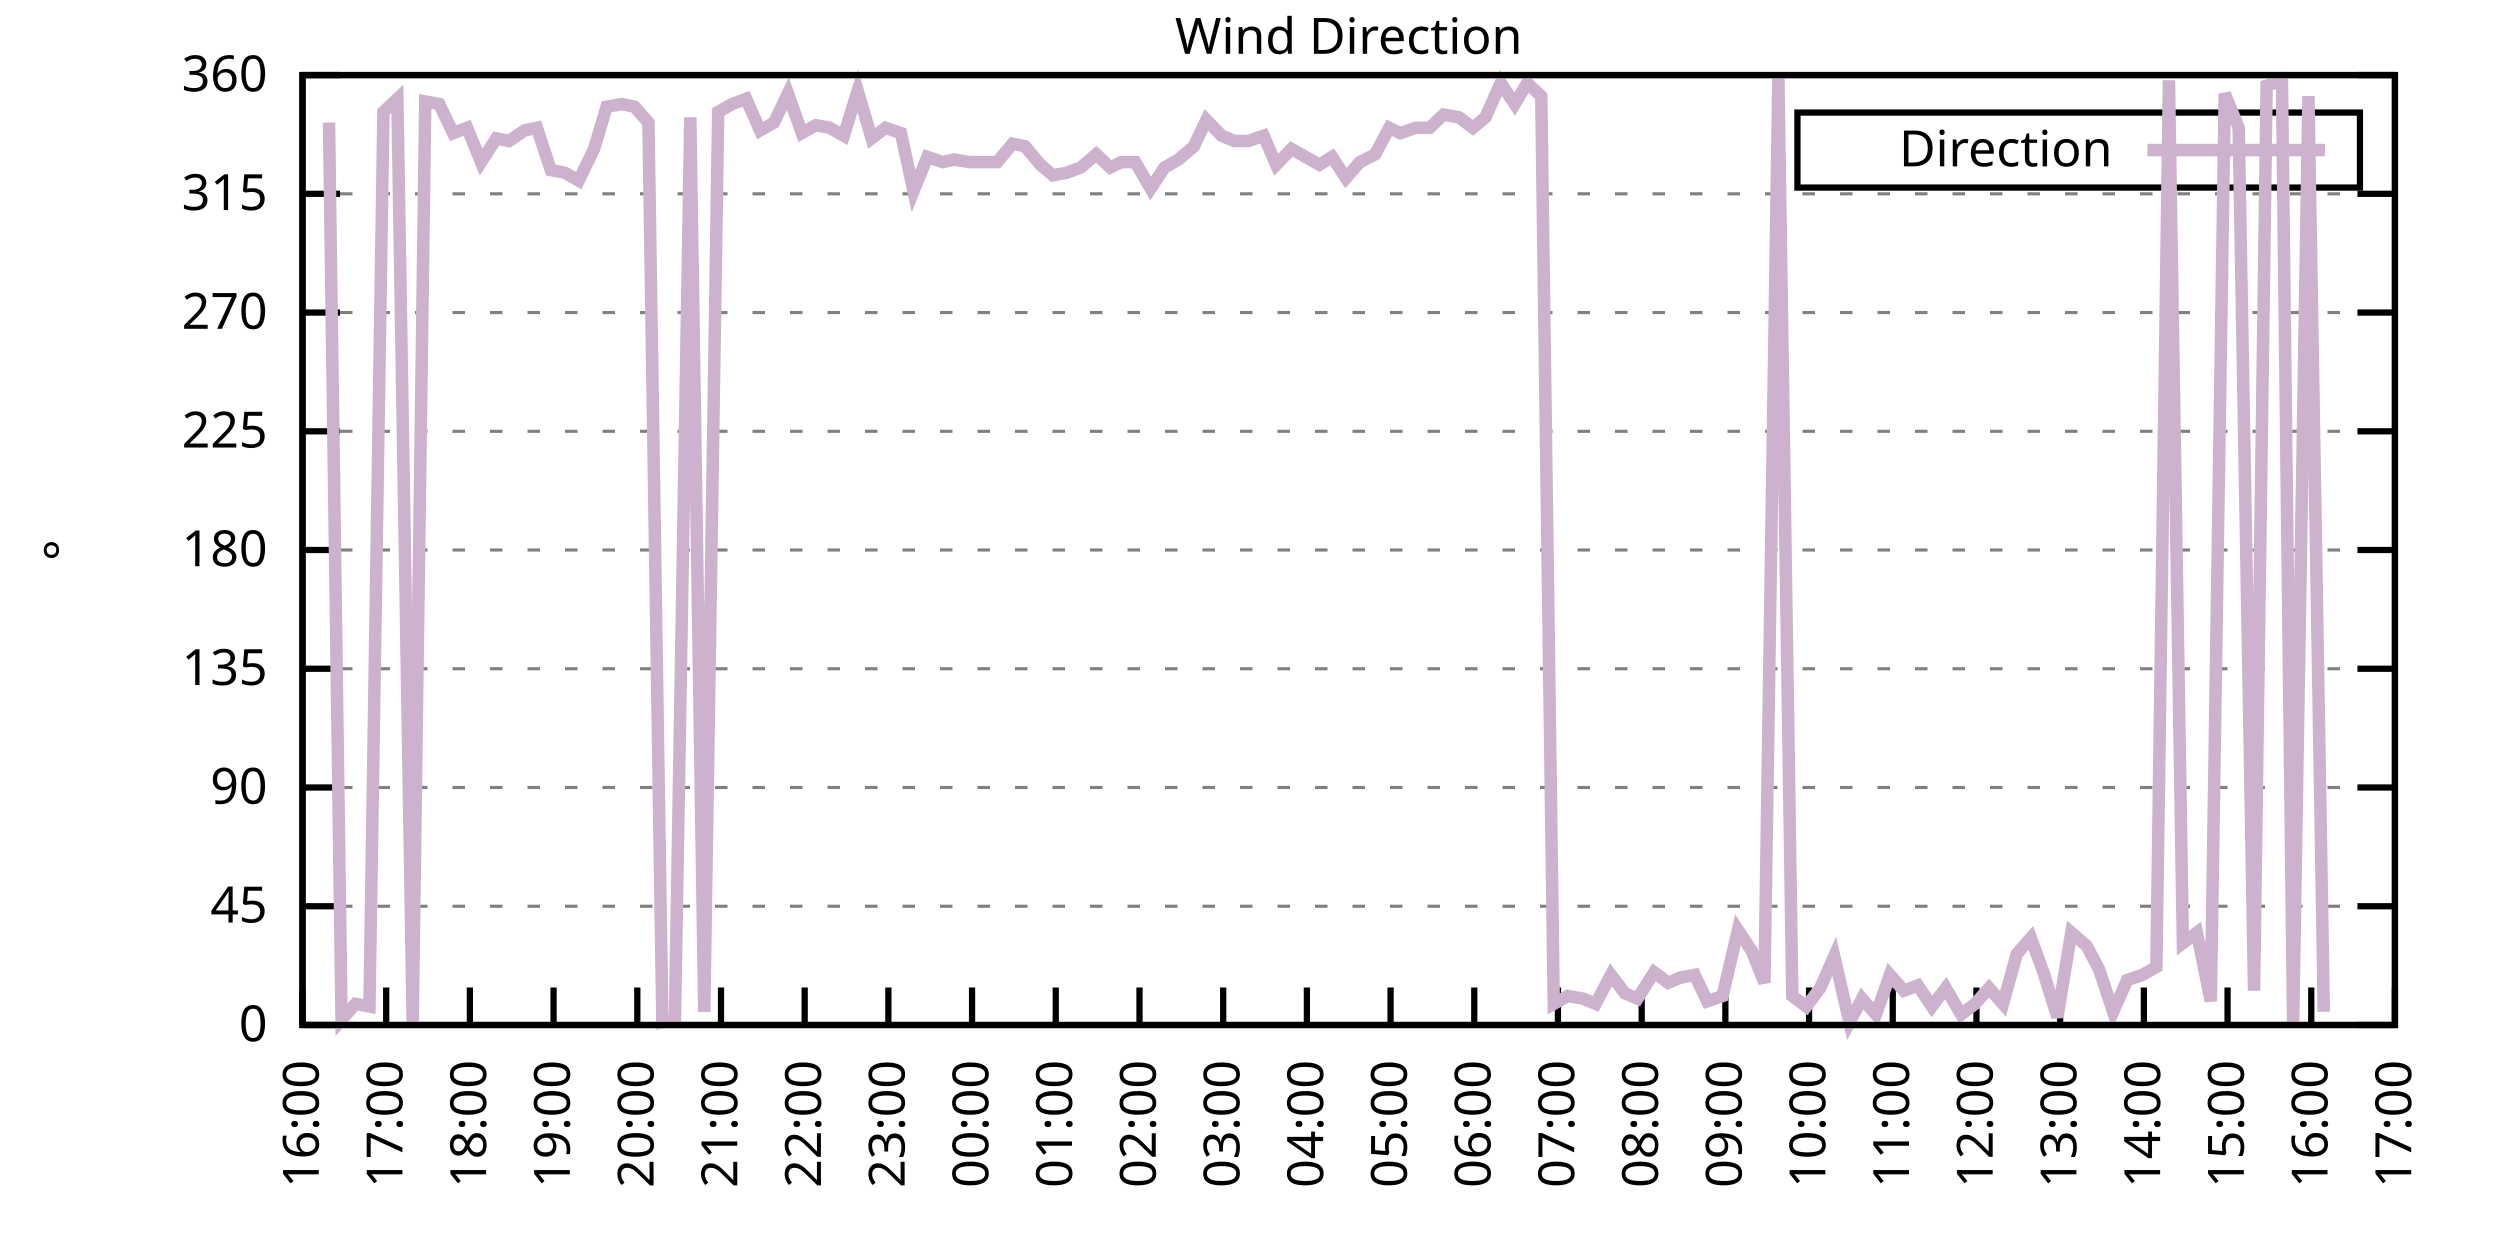
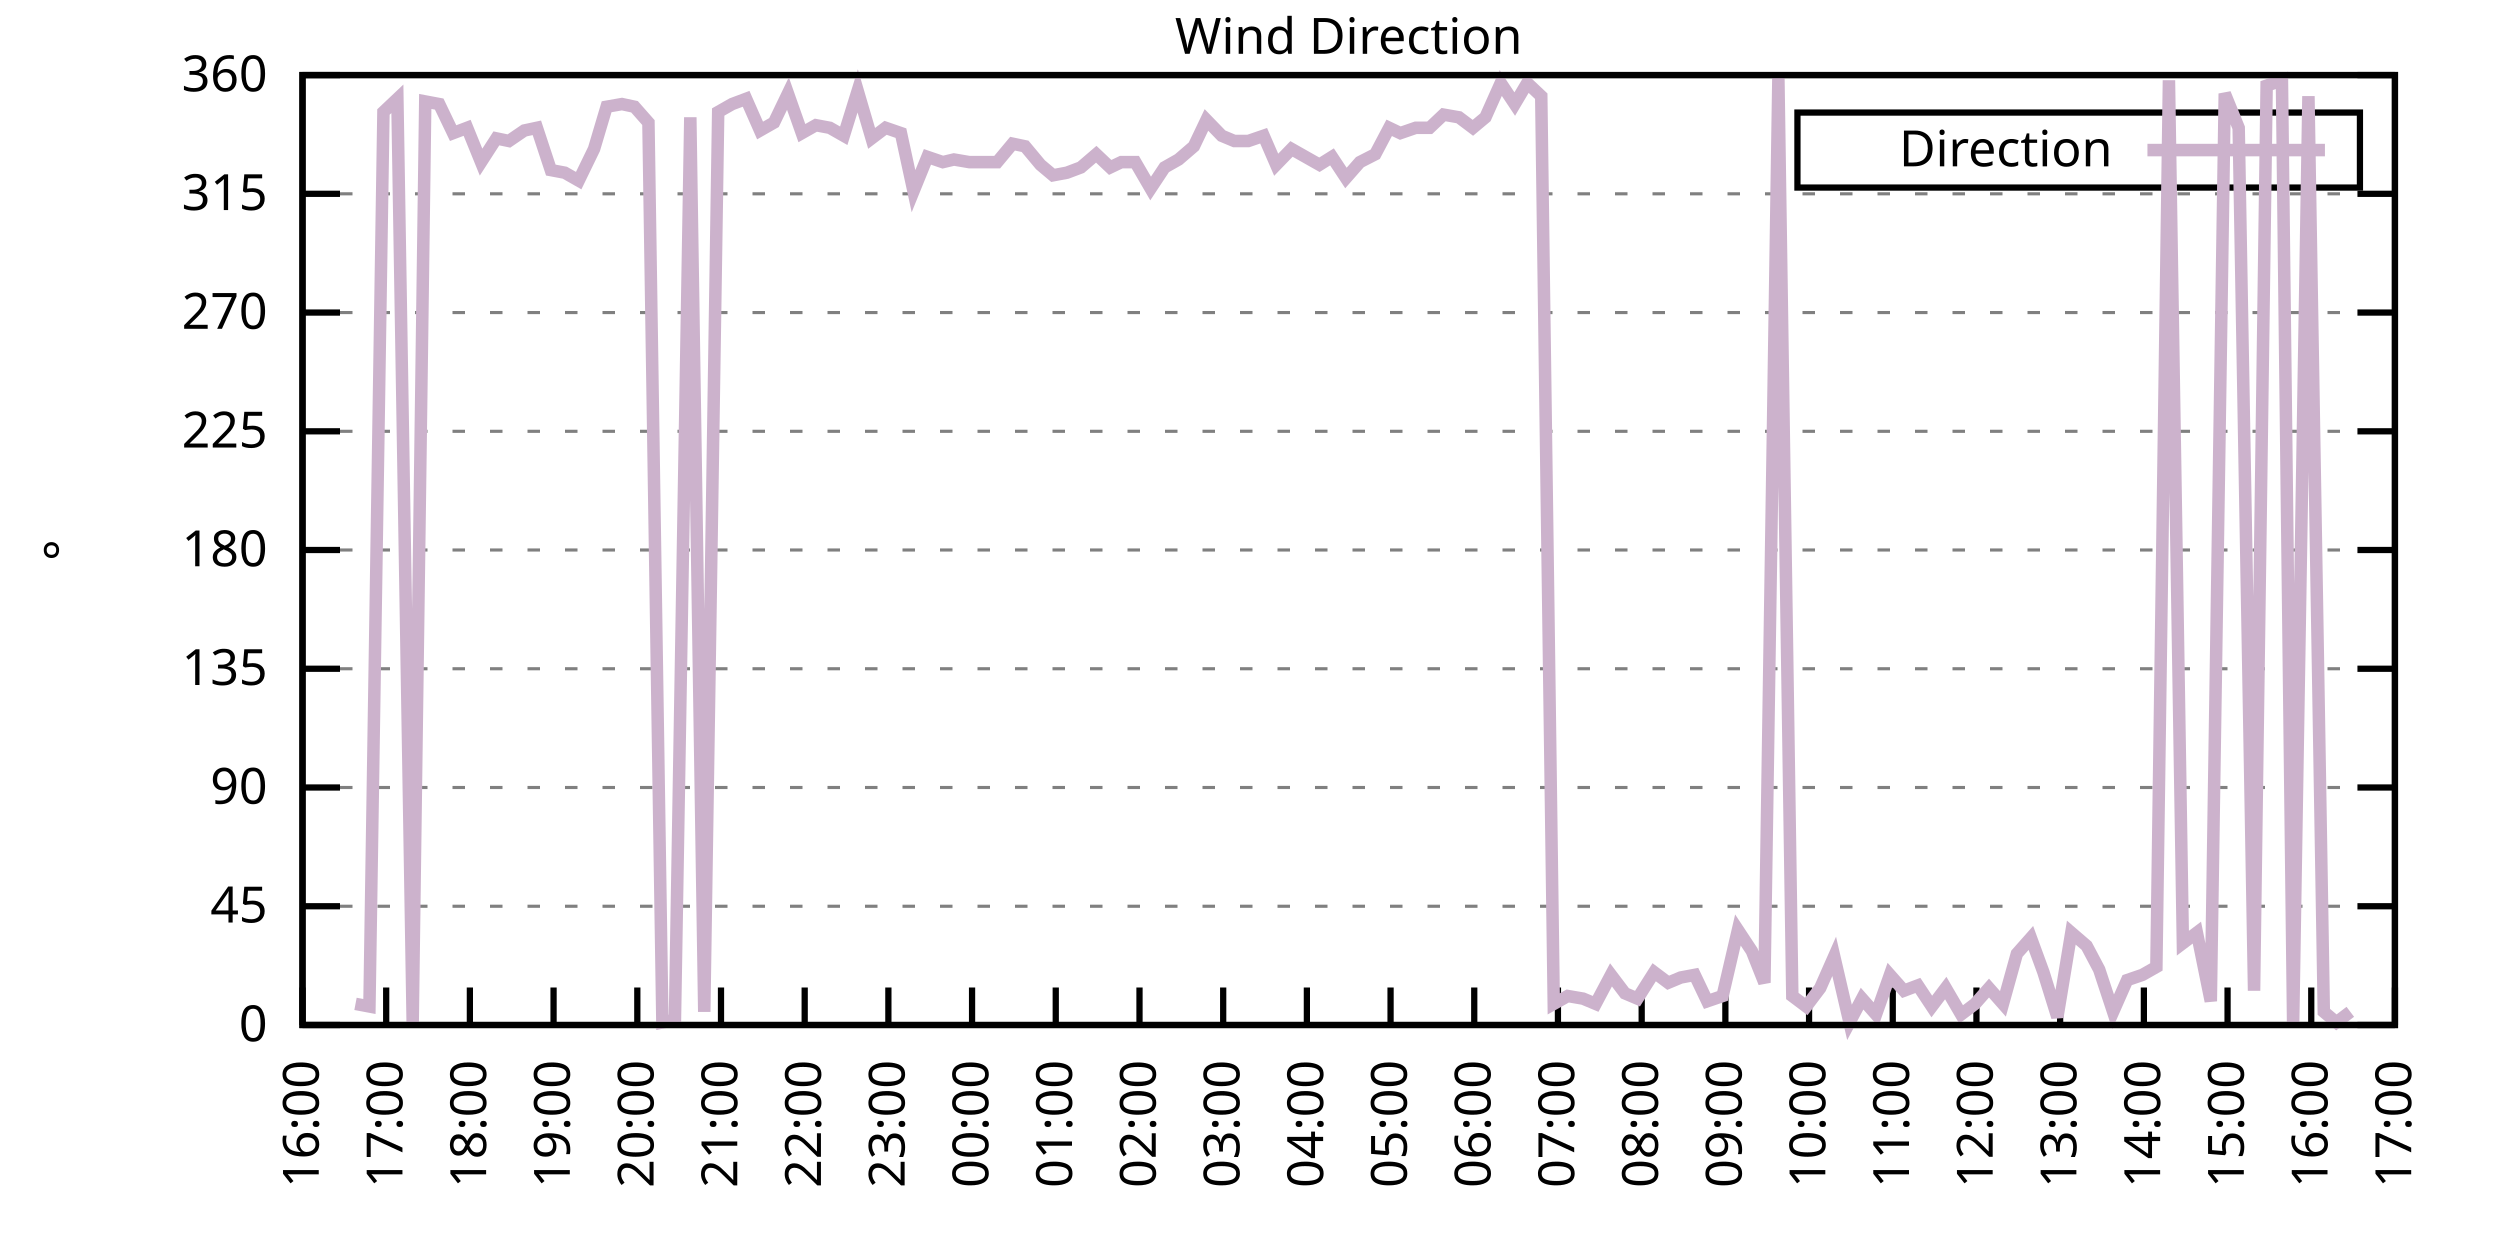
<svg xmlns="http://www.w3.org/2000/svg" xmlns:xlink="http://www.w3.org/1999/xlink" width="400" height="200" viewBox="0 0 400 200">
  <g id="gnuplot_canvas">
    <rect x="0" y="0" width="400" height="200" fill="none" />
    <defs>
      <circle id="gpDot" r="0.5" stroke-width="0.5" stroke="currentColor" />
      <path id="gpPt0" stroke-width="0.333" stroke="currentColor" d="M-1,0 h2 M0,-1 v2" />
      <path id="gpPt1" stroke-width="0.333" stroke="currentColor" d="M-1,-1 L1,1 M1,-1 L-1,1" />
      <path id="gpPt2" stroke-width="0.333" stroke="currentColor" d="M-1,0 L1,0 M0,-1 L0,1 M-1,-1 L1,1 M-1,1 L1,-1" />
      <rect id="gpPt3" stroke-width="0.333" stroke="currentColor" x="-1" y="-1" width="2" height="2" />
      <rect id="gpPt4" stroke-width="0.333" stroke="currentColor" fill="currentColor" x="-1" y="-1" width="2" height="2" />
      <circle id="gpPt5" stroke-width="0.333" stroke="currentColor" cx="0" cy="0" r="1" />
      <use xlink:href="#gpPt5" id="gpPt6" fill="currentColor" stroke="none" />
      <path id="gpPt7" stroke-width="0.333" stroke="currentColor" d="M0,-1.33 L-1.33,0.67 L1.33,0.67 z" />
      <use xlink:href="#gpPt7" id="gpPt8" fill="currentColor" stroke="none" />
      <use xlink:href="#gpPt7" id="gpPt9" stroke="currentColor" transform="rotate(180)" />
      <use xlink:href="#gpPt9" id="gpPt10" fill="currentColor" stroke="none" />
      <use xlink:href="#gpPt3" id="gpPt11" stroke="currentColor" transform="rotate(45)" />
      <use xlink:href="#gpPt11" id="gpPt12" fill="currentColor" stroke="none" />
      <path id="gpPt13" stroke-width="0.333" stroke="currentColor" d="M0,1.330 L1.265,0.411 L0.782,-1.067 L-0.782,-1.076 L-1.265,0.411 z" />
      <use xlink:href="#gpPt13" id="gpPt14" fill="currentColor" stroke="none" />
      <filter id="textbox" filterUnits="objectBoundingBox" x="0" y="0" height="1" width="1">
        <feFlood flood-color="white" flood-opacity="1" result="bgnd" />
        <feComposite in="SourceGraphic" in2="bgnd" operator="atop" />
      </filter>
      <filter id="greybox" filterUnits="objectBoundingBox" x="0" y="0" height="1" width="1">
        <feFlood flood-color="lightgrey" flood-opacity="1" result="grey" />
        <feComposite in="SourceGraphic" in2="grey" operator="atop" />
      </filter>
    </defs>
    <g fill="none" color="white" stroke="currentColor" stroke-width="1.00" stroke-linecap="butt" stroke-linejoin="miter">
</g>
    <g fill="none" color="black" stroke="currentColor" stroke-width="1.00" stroke-linecap="butt" stroke-linejoin="miter">
      <g stroke="none" shape-rendering="crispEdges">
        <polygon fill="rgb(255, 255, 255)" points="48.40,164.00 383.18,164.00 383.18,12.02 48.40,12.02 " />
      </g>
    </g>
    <g fill="none" color="black" stroke="currentColor" stroke-width="1.00" stroke-linecap="butt" stroke-linejoin="miter">
</g>
    <g fill="none" color="black" stroke="black" stroke-width="0.50" stroke-linecap="butt" stroke-linejoin="miter">
</g>
    <g fill="none" color="gray" stroke="currentColor" stroke-width="0.50" stroke-linecap="butt" stroke-linejoin="miter">
      <path stroke="gray" stroke-dasharray="2,4" class="gridline" d="M48.40,164.00 L383.19,164.00  " />
    </g>
    <g fill="none" color="gray" stroke="gray" stroke-width="1.00" stroke-linecap="butt" stroke-linejoin="miter">
</g>
    <g fill="none" color="black" stroke="currentColor" stroke-width="1.00" stroke-linecap="butt" stroke-linejoin="miter">
      <path stroke="black" d="M48.40,164.00 L54.40,164.00 M383.19,164.00 L377.19,164.00  " />
      <g transform="translate(42.80,166.60)" stroke="none" fill="black" font-family="Sans" font-size="8.00" text-anchor="end">
        <text>
          <tspan font-family="Sans"> 0</tspan>
        </text>
      </g>
    </g>
    <g fill="none" color="black" stroke="currentColor" stroke-width="1.00" stroke-linecap="butt" stroke-linejoin="miter">
</g>
    <g fill="none" color="black" stroke="black" stroke-width="0.50" stroke-linecap="butt" stroke-linejoin="miter">
</g>
    <g fill="none" color="gray" stroke="currentColor" stroke-width="0.50" stroke-linecap="butt" stroke-linejoin="miter">
      <path stroke="gray" stroke-dasharray="2,4" class="gridline" d="M48.40,145.00 L383.19,145.00  " />
    </g>
    <g fill="none" color="gray" stroke="gray" stroke-width="1.00" stroke-linecap="butt" stroke-linejoin="miter">
</g>
    <g fill="none" color="black" stroke="currentColor" stroke-width="1.00" stroke-linecap="butt" stroke-linejoin="miter">
      <path stroke="black" d="M48.40,145.00 L54.40,145.00 M383.19,145.00 L377.19,145.00  " />
      <g transform="translate(42.80,147.60)" stroke="none" fill="black" font-family="Sans" font-size="8.00" text-anchor="end">
        <text>
          <tspan font-family="Sans"> 45</tspan>
        </text>
      </g>
    </g>
    <g fill="none" color="black" stroke="currentColor" stroke-width="1.00" stroke-linecap="butt" stroke-linejoin="miter">
</g>
    <g fill="none" color="black" stroke="black" stroke-width="0.50" stroke-linecap="butt" stroke-linejoin="miter">
</g>
    <g fill="none" color="gray" stroke="currentColor" stroke-width="0.50" stroke-linecap="butt" stroke-linejoin="miter">
      <path stroke="gray" stroke-dasharray="2,4" class="gridline" d="M48.40,126.00 L383.19,126.00  " />
    </g>
    <g fill="none" color="gray" stroke="gray" stroke-width="1.00" stroke-linecap="butt" stroke-linejoin="miter">
</g>
    <g fill="none" color="black" stroke="currentColor" stroke-width="1.00" stroke-linecap="butt" stroke-linejoin="miter">
      <path stroke="black" d="M48.40,126.00 L54.40,126.00 M383.19,126.00 L377.19,126.00  " />
      <g transform="translate(42.80,128.60)" stroke="none" fill="black" font-family="Sans" font-size="8.00" text-anchor="end">
        <text>
          <tspan font-family="Sans"> 90</tspan>
        </text>
      </g>
    </g>
    <g fill="none" color="black" stroke="currentColor" stroke-width="1.00" stroke-linecap="butt" stroke-linejoin="miter">
</g>
    <g fill="none" color="black" stroke="black" stroke-width="0.50" stroke-linecap="butt" stroke-linejoin="miter">
</g>
    <g fill="none" color="gray" stroke="currentColor" stroke-width="0.50" stroke-linecap="butt" stroke-linejoin="miter">
      <path stroke="gray" stroke-dasharray="2,4" class="gridline" d="M48.40,107.00 L383.19,107.00  " />
    </g>
    <g fill="none" color="gray" stroke="gray" stroke-width="1.00" stroke-linecap="butt" stroke-linejoin="miter">
</g>
    <g fill="none" color="black" stroke="currentColor" stroke-width="1.00" stroke-linecap="butt" stroke-linejoin="miter">
      <path stroke="black" d="M48.40,107.00 L54.40,107.00 M383.19,107.00 L377.19,107.00  " />
      <g transform="translate(42.80,109.60)" stroke="none" fill="black" font-family="Sans" font-size="8.00" text-anchor="end">
        <text>
          <tspan font-family="Sans"> 135</tspan>
        </text>
      </g>
    </g>
    <g fill="none" color="black" stroke="currentColor" stroke-width="1.00" stroke-linecap="butt" stroke-linejoin="miter">
</g>
    <g fill="none" color="black" stroke="black" stroke-width="0.50" stroke-linecap="butt" stroke-linejoin="miter">
</g>
    <g fill="none" color="gray" stroke="currentColor" stroke-width="0.50" stroke-linecap="butt" stroke-linejoin="miter">
      <path stroke="gray" stroke-dasharray="2,4" class="gridline" d="M48.40,88.00 L383.19,88.00  " />
    </g>
    <g fill="none" color="gray" stroke="gray" stroke-width="1.00" stroke-linecap="butt" stroke-linejoin="miter">
</g>
    <g fill="none" color="black" stroke="currentColor" stroke-width="1.00" stroke-linecap="butt" stroke-linejoin="miter">
      <path stroke="black" d="M48.40,88.00 L54.40,88.00 M383.19,88.00 L377.19,88.00  " />
      <g transform="translate(42.80,90.60)" stroke="none" fill="black" font-family="Sans" font-size="8.00" text-anchor="end">
        <text>
          <tspan font-family="Sans"> 180</tspan>
        </text>
      </g>
    </g>
    <g fill="none" color="black" stroke="currentColor" stroke-width="1.00" stroke-linecap="butt" stroke-linejoin="miter">
</g>
    <g fill="none" color="black" stroke="black" stroke-width="0.50" stroke-linecap="butt" stroke-linejoin="miter">
</g>
    <g fill="none" color="gray" stroke="currentColor" stroke-width="0.50" stroke-linecap="butt" stroke-linejoin="miter">
      <path stroke="gray" stroke-dasharray="2,4" class="gridline" d="M48.40,69.01 L383.19,69.01  " />
    </g>
    <g fill="none" color="gray" stroke="gray" stroke-width="1.00" stroke-linecap="butt" stroke-linejoin="miter">
</g>
    <g fill="none" color="black" stroke="currentColor" stroke-width="1.00" stroke-linecap="butt" stroke-linejoin="miter">
      <path stroke="black" d="M48.40,69.01 L54.40,69.01 M383.19,69.01 L377.19,69.01  " />
      <g transform="translate(42.80,71.61)" stroke="none" fill="black" font-family="Sans" font-size="8.00" text-anchor="end">
        <text>
          <tspan font-family="Sans"> 225</tspan>
        </text>
      </g>
    </g>
    <g fill="none" color="black" stroke="currentColor" stroke-width="1.00" stroke-linecap="butt" stroke-linejoin="miter">
</g>
    <g fill="none" color="black" stroke="black" stroke-width="0.50" stroke-linecap="butt" stroke-linejoin="miter">
</g>
    <g fill="none" color="gray" stroke="currentColor" stroke-width="0.50" stroke-linecap="butt" stroke-linejoin="miter">
      <path stroke="gray" stroke-dasharray="2,4" class="gridline" d="M48.40,50.01 L383.19,50.01  " />
    </g>
    <g fill="none" color="gray" stroke="gray" stroke-width="1.00" stroke-linecap="butt" stroke-linejoin="miter">
</g>
    <g fill="none" color="black" stroke="currentColor" stroke-width="1.00" stroke-linecap="butt" stroke-linejoin="miter">
      <path stroke="black" d="M48.40,50.01 L54.40,50.01 M383.19,50.01 L377.19,50.01  " />
      <g transform="translate(42.80,52.61)" stroke="none" fill="black" font-family="Sans" font-size="8.00" text-anchor="end">
        <text>
          <tspan font-family="Sans"> 270</tspan>
        </text>
      </g>
    </g>
    <g fill="none" color="black" stroke="currentColor" stroke-width="1.00" stroke-linecap="butt" stroke-linejoin="miter">
</g>
    <g fill="none" color="black" stroke="black" stroke-width="0.50" stroke-linecap="butt" stroke-linejoin="miter">
</g>
    <g fill="none" color="gray" stroke="currentColor" stroke-width="0.50" stroke-linecap="butt" stroke-linejoin="miter">
      <path stroke="gray" stroke-dasharray="2,4" class="gridline" d="M48.40,31.01 L383.19,31.01  " />
    </g>
    <g fill="none" color="gray" stroke="gray" stroke-width="1.00" stroke-linecap="butt" stroke-linejoin="miter">
</g>
    <g fill="none" color="black" stroke="currentColor" stroke-width="1.00" stroke-linecap="butt" stroke-linejoin="miter">
      <path stroke="black" d="M48.40,31.01 L54.40,31.01 M383.19,31.01 L377.19,31.01  " />
      <g transform="translate(42.80,33.61)" stroke="none" fill="black" font-family="Sans" font-size="8.00" text-anchor="end">
        <text>
          <tspan font-family="Sans"> 315</tspan>
        </text>
      </g>
    </g>
    <g fill="none" color="black" stroke="currentColor" stroke-width="1.00" stroke-linecap="butt" stroke-linejoin="miter">
</g>
    <g fill="none" color="black" stroke="black" stroke-width="0.50" stroke-linecap="butt" stroke-linejoin="miter">
</g>
    <g fill="none" color="gray" stroke="currentColor" stroke-width="0.50" stroke-linecap="butt" stroke-linejoin="miter">
      <path stroke="gray" stroke-dasharray="2,4" class="gridline" d="M48.40,12.01 L383.19,12.01  " />
    </g>
    <g fill="none" color="gray" stroke="gray" stroke-width="1.00" stroke-linecap="butt" stroke-linejoin="miter">
</g>
    <g fill="none" color="black" stroke="currentColor" stroke-width="1.00" stroke-linecap="butt" stroke-linejoin="miter">
      <path stroke="black" d="M48.40,12.01 L54.40,12.01 M383.19,12.01 L377.19,12.01  " />
      <g transform="translate(42.80,14.61)" stroke="none" fill="black" font-family="Sans" font-size="8.00" text-anchor="end">
        <text>
          <tspan font-family="Sans"> 360</tspan>
        </text>
      </g>
    </g>
    <g fill="none" color="black" stroke="currentColor" stroke-width="1.00" stroke-linecap="butt" stroke-linejoin="miter">
      <path stroke="black" d="M48.40,164.00 L48.40,158.00  " />
      <g transform="translate(51.00,169.60) rotate(270.00)" stroke="none" fill="black" font-family="Sans" font-size="8.00" text-anchor="end">
        <text>
          <tspan font-family="Sans">16:00</tspan>
        </text>
      </g>
    </g>
    <g fill="none" color="black" stroke="currentColor" stroke-width="1.00" stroke-linecap="butt" stroke-linejoin="miter">
      <path stroke="black" d="M61.79,164.00 L61.79,158.00  " />
      <g transform="translate(64.39,169.60) rotate(270.00)" stroke="none" fill="black" font-family="Sans" font-size="8.00" text-anchor="end">
        <text>
          <tspan font-family="Sans">17:00</tspan>
        </text>
      </g>
    </g>
    <g fill="none" color="black" stroke="currentColor" stroke-width="1.00" stroke-linecap="butt" stroke-linejoin="miter">
      <path stroke="black" d="M75.18,164.00 L75.18,158.00  " />
      <g transform="translate(77.78,169.60) rotate(270.00)" stroke="none" fill="black" font-family="Sans" font-size="8.00" text-anchor="end">
        <text>
          <tspan font-family="Sans">18:00</tspan>
        </text>
      </g>
    </g>
    <g fill="none" color="black" stroke="currentColor" stroke-width="1.00" stroke-linecap="butt" stroke-linejoin="miter">
      <path stroke="black" d="M88.57,164.00 L88.57,158.00  " />
      <g transform="translate(91.17,169.60) rotate(270.00)" stroke="none" fill="black" font-family="Sans" font-size="8.00" text-anchor="end">
        <text>
          <tspan font-family="Sans">19:00</tspan>
        </text>
      </g>
    </g>
    <g fill="none" color="black" stroke="currentColor" stroke-width="1.00" stroke-linecap="butt" stroke-linejoin="miter">
      <path stroke="black" d="M101.97,164.00 L101.97,158.00  " />
      <g transform="translate(104.57,169.60) rotate(270.00)" stroke="none" fill="black" font-family="Sans" font-size="8.00" text-anchor="end">
        <text>
          <tspan font-family="Sans">20:00</tspan>
        </text>
      </g>
    </g>
    <g fill="none" color="black" stroke="currentColor" stroke-width="1.00" stroke-linecap="butt" stroke-linejoin="miter">
      <path stroke="black" d="M115.36,164.00 L115.36,158.00  " />
      <g transform="translate(117.96,169.60) rotate(270.00)" stroke="none" fill="black" font-family="Sans" font-size="8.00" text-anchor="end">
        <text>
          <tspan font-family="Sans">21:00</tspan>
        </text>
      </g>
    </g>
    <g fill="none" color="black" stroke="currentColor" stroke-width="1.00" stroke-linecap="butt" stroke-linejoin="miter">
      <path stroke="black" d="M128.75,164.00 L128.75,158.00  " />
      <g transform="translate(131.35,169.60) rotate(270.00)" stroke="none" fill="black" font-family="Sans" font-size="8.00" text-anchor="end">
        <text>
          <tspan font-family="Sans">22:00</tspan>
        </text>
      </g>
    </g>
    <g fill="none" color="black" stroke="currentColor" stroke-width="1.00" stroke-linecap="butt" stroke-linejoin="miter">
      <path stroke="black" d="M142.14,164.00 L142.14,158.00  " />
      <g transform="translate(144.74,169.60) rotate(270.00)" stroke="none" fill="black" font-family="Sans" font-size="8.00" text-anchor="end">
        <text>
          <tspan font-family="Sans">23:00</tspan>
        </text>
      </g>
    </g>
    <g fill="none" color="black" stroke="currentColor" stroke-width="1.00" stroke-linecap="butt" stroke-linejoin="miter">
      <path stroke="black" d="M155.53,164.00 L155.53,158.00  " />
      <g transform="translate(158.13,169.60) rotate(270.00)" stroke="none" fill="black" font-family="Sans" font-size="8.00" text-anchor="end">
        <text>
          <tspan font-family="Sans">00:00</tspan>
        </text>
      </g>
    </g>
    <g fill="none" color="black" stroke="currentColor" stroke-width="1.00" stroke-linecap="butt" stroke-linejoin="miter">
      <path stroke="black" d="M168.92,164.00 L168.92,158.00  " />
      <g transform="translate(171.52,169.60) rotate(270.00)" stroke="none" fill="black" font-family="Sans" font-size="8.00" text-anchor="end">
        <text>
          <tspan font-family="Sans">01:00</tspan>
        </text>
      </g>
    </g>
    <g fill="none" color="black" stroke="currentColor" stroke-width="1.00" stroke-linecap="butt" stroke-linejoin="miter">
      <path stroke="black" d="M182.32,164.00 L182.32,158.00  " />
      <g transform="translate(184.92,169.60) rotate(270.00)" stroke="none" fill="black" font-family="Sans" font-size="8.00" text-anchor="end">
        <text>
          <tspan font-family="Sans">02:00</tspan>
        </text>
      </g>
    </g>
    <g fill="none" color="black" stroke="currentColor" stroke-width="1.00" stroke-linecap="butt" stroke-linejoin="miter">
      <path stroke="black" d="M195.71,164.00 L195.71,158.00  " />
      <g transform="translate(198.31,169.60) rotate(270.00)" stroke="none" fill="black" font-family="Sans" font-size="8.00" text-anchor="end">
        <text>
          <tspan font-family="Sans">03:00</tspan>
        </text>
      </g>
    </g>
    <g fill="none" color="black" stroke="currentColor" stroke-width="1.00" stroke-linecap="butt" stroke-linejoin="miter">
      <path stroke="black" d="M209.10,164.00 L209.10,158.00  " />
      <g transform="translate(211.70,169.60) rotate(270.00)" stroke="none" fill="black" font-family="Sans" font-size="8.00" text-anchor="end">
        <text>
          <tspan font-family="Sans">04:00</tspan>
        </text>
      </g>
    </g>
    <g fill="none" color="black" stroke="currentColor" stroke-width="1.00" stroke-linecap="butt" stroke-linejoin="miter">
      <path stroke="black" d="M222.49,164.00 L222.49,158.00  " />
      <g transform="translate(225.09,169.60) rotate(270.00)" stroke="none" fill="black" font-family="Sans" font-size="8.00" text-anchor="end">
        <text>
          <tspan font-family="Sans">05:00</tspan>
        </text>
      </g>
    </g>
    <g fill="none" color="black" stroke="currentColor" stroke-width="1.00" stroke-linecap="butt" stroke-linejoin="miter">
      <path stroke="black" d="M235.88,164.00 L235.88,158.00  " />
      <g transform="translate(238.48,169.60) rotate(270.00)" stroke="none" fill="black" font-family="Sans" font-size="8.00" text-anchor="end">
        <text>
          <tspan font-family="Sans">06:00</tspan>
        </text>
      </g>
    </g>
    <g fill="none" color="black" stroke="currentColor" stroke-width="1.00" stroke-linecap="butt" stroke-linejoin="miter">
      <path stroke="black" d="M249.27,164.00 L249.27,158.00  " />
      <g transform="translate(251.87,169.60) rotate(270.00)" stroke="none" fill="black" font-family="Sans" font-size="8.00" text-anchor="end">
        <text>
          <tspan font-family="Sans">07:00</tspan>
        </text>
      </g>
    </g>
    <g fill="none" color="black" stroke="currentColor" stroke-width="1.00" stroke-linecap="butt" stroke-linejoin="miter">
      <path stroke="black" d="M262.67,164.00 L262.67,158.00  " />
      <g transform="translate(265.27,169.60) rotate(270.00)" stroke="none" fill="black" font-family="Sans" font-size="8.00" text-anchor="end">
        <text>
          <tspan font-family="Sans">08:00</tspan>
        </text>
      </g>
    </g>
    <g fill="none" color="black" stroke="currentColor" stroke-width="1.00" stroke-linecap="butt" stroke-linejoin="miter">
      <path stroke="black" d="M276.06,164.00 L276.06,158.00  " />
      <g transform="translate(278.66,169.60) rotate(270.00)" stroke="none" fill="black" font-family="Sans" font-size="8.00" text-anchor="end">
        <text>
          <tspan font-family="Sans">09:00</tspan>
        </text>
      </g>
    </g>
    <g fill="none" color="black" stroke="currentColor" stroke-width="1.00" stroke-linecap="butt" stroke-linejoin="miter">
      <path stroke="black" d="M289.45,164.00 L289.45,158.00  " />
      <g transform="translate(292.05,169.60) rotate(270.00)" stroke="none" fill="black" font-family="Sans" font-size="8.00" text-anchor="end">
        <text>
          <tspan font-family="Sans">10:00</tspan>
        </text>
      </g>
    </g>
    <g fill="none" color="black" stroke="currentColor" stroke-width="1.00" stroke-linecap="butt" stroke-linejoin="miter">
      <path stroke="black" d="M302.84,164.00 L302.84,158.00  " />
      <g transform="translate(305.44,169.60) rotate(270.00)" stroke="none" fill="black" font-family="Sans" font-size="8.00" text-anchor="end">
        <text>
          <tspan font-family="Sans">11:00</tspan>
        </text>
      </g>
    </g>
    <g fill="none" color="black" stroke="currentColor" stroke-width="1.00" stroke-linecap="butt" stroke-linejoin="miter">
      <path stroke="black" d="M316.23,164.00 L316.23,158.00  " />
      <g transform="translate(318.83,169.60) rotate(270.00)" stroke="none" fill="black" font-family="Sans" font-size="8.00" text-anchor="end">
        <text>
          <tspan font-family="Sans">12:00</tspan>
        </text>
      </g>
    </g>
    <g fill="none" color="black" stroke="currentColor" stroke-width="1.00" stroke-linecap="butt" stroke-linejoin="miter">
      <path stroke="black" d="M329.62,164.00 L329.62,158.00  " />
      <g transform="translate(332.22,169.60) rotate(270.00)" stroke="none" fill="black" font-family="Sans" font-size="8.00" text-anchor="end">
        <text>
          <tspan font-family="Sans">13:00</tspan>
        </text>
      </g>
    </g>
    <g fill="none" color="black" stroke="currentColor" stroke-width="1.00" stroke-linecap="butt" stroke-linejoin="miter">
      <path stroke="black" d="M343.02,164.00 L343.02,158.00  " />
      <g transform="translate(345.62,169.60) rotate(270.00)" stroke="none" fill="black" font-family="Sans" font-size="8.00" text-anchor="end">
        <text>
          <tspan font-family="Sans">14:00</tspan>
        </text>
      </g>
    </g>
    <g fill="none" color="black" stroke="currentColor" stroke-width="1.00" stroke-linecap="butt" stroke-linejoin="miter">
      <path stroke="black" d="M356.41,164.00 L356.41,158.00  " />
      <g transform="translate(359.01,169.60) rotate(270.00)" stroke="none" fill="black" font-family="Sans" font-size="8.00" text-anchor="end">
        <text>
          <tspan font-family="Sans">15:00</tspan>
        </text>
      </g>
    </g>
    <g fill="none" color="black" stroke="currentColor" stroke-width="1.00" stroke-linecap="butt" stroke-linejoin="miter">
      <path stroke="black" d="M369.80,164.00 L369.80,158.00  " />
      <g transform="translate(372.40,169.60) rotate(270.00)" stroke="none" fill="black" font-family="Sans" font-size="8.00" text-anchor="end">
        <text>
          <tspan font-family="Sans">16:00</tspan>
        </text>
      </g>
    </g>
    <g fill="none" color="black" stroke="currentColor" stroke-width="1.00" stroke-linecap="butt" stroke-linejoin="miter">
      <path stroke="black" d="M383.19,164.00 L383.19,158.00  " />
      <g transform="translate(385.79,169.60) rotate(270.00)" stroke="none" fill="black" font-family="Sans" font-size="8.00" text-anchor="end">
        <text>
          <tspan font-family="Sans">17:00</tspan>
        </text>
      </g>
    </g>
    <g fill="none" color="black" stroke="currentColor" stroke-width="1.00" stroke-linecap="butt" stroke-linejoin="miter">
</g>
    <g fill="none" color="black" stroke="currentColor" stroke-width="1.00" stroke-linecap="butt" stroke-linejoin="miter">
      <path stroke="black" d="M48.40,12.01 L48.40,164.00 L383.19,164.00 L383.19,12.01 L48.40,12.01 Z  " />
    </g>
    <g fill="none" color="black" stroke="currentColor" stroke-width="1.00" stroke-linecap="butt" stroke-linejoin="miter">
</g>
    <g fill="none" color="black" stroke="currentColor" stroke-width="1.00" stroke-linecap="butt" stroke-linejoin="miter">
      <path stroke="black" d="M287.59,30.01 L287.59,18.01 L377.59,18.01 L377.59,30.01 L287.59,30.01 Z  " />
    </g>
    <g id="Wind_direction_plot_1">
      <g fill="none" color="white" stroke="black" stroke-width="2.00" stroke-linecap="butt" stroke-linejoin="miter">
</g>
      <g fill="none" color="black" stroke="currentColor" stroke-width="2.00" stroke-linecap="butt" stroke-linejoin="miter">
        <g transform="translate(337.99,26.61)" stroke="none" fill="black" font-family="Sans" font-size="8.00" text-anchor="end">
          <text>
            <tspan font-family="Sans">Direction</tspan>
          </text>
        </g>
      </g>
      <g fill="none" color="black" stroke="currentColor" stroke-width="2.00" stroke-linecap="butt" stroke-linejoin="miter">
-         <path stroke="rgb(204, 178, 204)" d="M343.59,24.01 L371.99,24.01 M52.64,19.61 L54.65,163.16 L56.88,160.62 L59.11,161.04 L61.35,17.92 L63.58,15.81   L66.03,163.58 L68.04,16.23 L70.27,16.65 L72.50,21.30 L74.74,20.45 L76.97,25.94 L79.42,22.14 L81.43,22.56   L83.89,20.88 L85.90,20.45 L88.13,27.21 L90.36,27.63 L92.59,28.90 L95.05,23.83 L97.06,17.08 L99.51,16.65   L101.52,17.08 L103.75,19.61 L105.98,163.58 L107.99,163.16 L110.45,18.77 L112.68,161.89 L114.91,17.92 L117.14,16.65   L119.38,15.81 L121.61,20.88 L123.84,19.61 L126.07,14.97 L128.30,21.30 L130.54,20.03 L132.77,20.45 L135.00,21.72   L137.23,14.54 L139.46,22.14 L141.69,20.45 L144.15,21.30 L146.16,30.59 L148.39,25.10 L150.85,25.94 L152.63,25.52   L155.09,25.94 L157.32,25.94 L159.55,25.94 L162.01,22.99 L164.01,23.41 L166.47,26.36 L168.48,28.05 L170.71,27.63   L172.94,26.79 L175.40,24.68 L177.63,26.79 L179.41,25.94 L181.65,25.94 L184.10,30.16 L186.33,26.79 L188.57,25.52   L191.02,23.41 L193.03,19.19 L195.48,21.72 L197.49,22.56 L199.73,22.56 L202.18,21.72 L204.19,26.36 L206.64,23.83   L208.88,25.10 L211.11,26.36 L213.12,25.10 L215.35,28.48 L217.58,25.94 L220.04,24.68 L222.27,20.45 L224.05,21.30   L226.51,20.45 L228.74,20.45 L230.97,18.34 L233.43,18.77 L235.66,20.45 L237.67,18.77 L240.12,13.28 L242.36,16.65   L244.36,13.28 L246.60,15.39 L248.60,160.62 L250.84,159.36 L253.29,159.78 L255.30,160.62 L257.76,155.98 L259.99,158.93   L262.00,159.78 L264.67,155.56 L266.91,157.24 L268.92,156.40 L271.15,155.98 L273.16,160.20 L275.61,159.36 L278.07,148.80   L280.30,152.18 L282.31,157.24 L284.54,12.43 L286.77,159.36 L289.00,161.04 L291.23,158.09 L293.47,153.02 L295.92,163.58   L297.93,159.78 L300.16,162.31 L302.39,155.98 L304.63,158.51 L306.86,157.67 L309.09,161.04 L311.32,158.09 L313.78,162.31   L316.01,160.62 L318.24,158.09 L320.47,160.62 L322.70,152.60 L324.94,150.07 L326.95,155.56 L329.18,162.73 L331.41,149.22   L333.86,151.33 L335.87,155.13 L338.10,161.89 L340.34,156.82 L342.79,155.98 L345.02,154.71 L347.03,12.85 L349.26,150.91   L351.50,149.22 L353.73,160.20 L355.96,14.97 L358.19,20.45 L360.65,158.51 L362.66,13.70 L365.11,12.85 L366.90,164.00   L369.35,15.39 L371.81,161.89  " />
+         <path stroke="rgb(204, 178, 204)" d="M343.59,24.01 L371.99,24.01 M56.88,160.62 L59.11,161.04 L61.35,17.92 L63.58,15.81 L66.03,163.58 L68.04,16.23   L70.27,16.65 L72.50,21.30 L74.74,20.45 L76.97,25.94 L79.42,22.14 L81.43,22.56 L83.89,20.88 L85.90,20.45   L88.13,27.21 L90.36,27.63 L92.59,28.90 L95.05,23.83 L97.06,17.08 L99.51,16.65 L101.52,17.08 L103.75,19.61   L105.98,163.58 L107.99,163.16 L110.45,18.77 L112.68,161.89 L114.91,17.92 L117.14,16.65 L119.38,15.81 L121.61,20.88   L123.84,19.61 L126.07,14.97 L128.30,21.30 L130.54,20.03 L132.77,20.45 L135.00,21.72 L137.23,14.54 L139.46,22.14   L141.69,20.45 L144.15,21.30 L146.16,30.59 L148.39,25.10 L150.85,25.94 L152.63,25.52 L155.09,25.94 L157.32,25.94   L159.55,25.94 L162.01,22.99 L164.01,23.41 L166.47,26.36 L168.48,28.05 L170.71,27.63 L172.94,26.79 L175.40,24.68   L177.63,26.79 L179.41,25.94 L181.65,25.94 L184.10,30.16 L186.33,26.79 L188.57,25.52 L191.02,23.41 L193.03,19.19   L195.48,21.72 L197.49,22.56 L199.73,22.56 L202.18,21.72 L204.19,26.36 L206.64,23.83 L208.88,25.10 L211.11,26.36   L213.12,25.10 L215.35,28.48 L217.58,25.94 L220.04,24.68 L222.27,20.45 L224.05,21.30 L226.51,20.45 L228.74,20.45   L230.97,18.34 L233.43,18.77 L235.66,20.45 L237.67,18.77 L240.12,13.28 L242.36,16.65 L244.36,13.28 L246.60,15.39   L248.60,160.62 L250.84,159.36 L253.29,159.78 L255.30,160.62 L257.76,155.98 L259.99,158.93 L262.00,159.78 L264.67,155.56   L266.91,157.24 L268.92,156.40 L271.15,155.98 L273.16,160.20 L275.61,159.36 L278.07,148.80 L280.30,152.18 L282.31,157.24   L284.54,12.43 L286.77,159.36 L289.00,161.04 L291.23,158.09 L293.47,153.02 L295.92,163.58 L297.93,159.78 L300.16,162.31   L302.39,155.98 L304.63,158.51 L306.86,157.67 L309.09,161.04 L311.32,158.09 L313.78,162.31 L316.01,160.62 L318.24,158.09   L320.47,160.62 L322.70,152.60 L324.94,150.07 L326.95,155.56 L329.18,162.73 L331.41,149.22 L333.86,151.33 L335.87,155.13   L338.10,161.89 L340.34,156.82 L342.79,155.98 L345.02,154.71 L347.03,12.85 L349.26,150.91 L351.50,149.22 L353.73,160.20   L355.96,14.97 L358.19,20.45 L360.65,158.51 L362.66,13.70 L365.11,12.85 L366.90,164.00 L369.35,15.39 L371.81,161.89   L373.82,163.58 L376.05,161.89  " />
      </g>
    </g>
    <g fill="none" color="black" stroke="currentColor" stroke-width="2.00" stroke-linecap="butt" stroke-linejoin="miter">
</g>
    <g fill="none" color="black" stroke="black" stroke-width="1.00" stroke-linecap="butt" stroke-linejoin="miter">
</g>
    <g fill="none" color="black" stroke="currentColor" stroke-width="1.00" stroke-linecap="butt" stroke-linejoin="miter">
      <path stroke="black" d="M48.40,12.01 L48.40,164.00 L383.19,164.00 L383.19,12.01 L48.40,12.01 Z  " />
      <g transform="translate(12.80,88.01) rotate(270.00)" stroke="none" fill="black" font-family="Sans" font-size="8.00" text-anchor="middle">
        <text>
          <tspan font-family="Sans">°</tspan>
        </text>
      </g>
    </g>
    <g fill="none" color="black" stroke="currentColor" stroke-width="1.00" stroke-linecap="butt" stroke-linejoin="miter">
</g>
    <g fill="none" color="black" stroke="currentColor" stroke-width="1.00" stroke-linecap="butt" stroke-linejoin="miter">
      <g transform="translate(215.79,8.61)" stroke="none" fill="black" font-family="Sans" font-size="8.00" text-anchor="middle">
        <text>
          <tspan font-family="Sans">Wind Direction</tspan>
        </text>
      </g>
    </g>
    <g fill="none" color="black" stroke="currentColor" stroke-width="1.00" stroke-linecap="butt" stroke-linejoin="miter">
</g>
  </g>
</svg>
